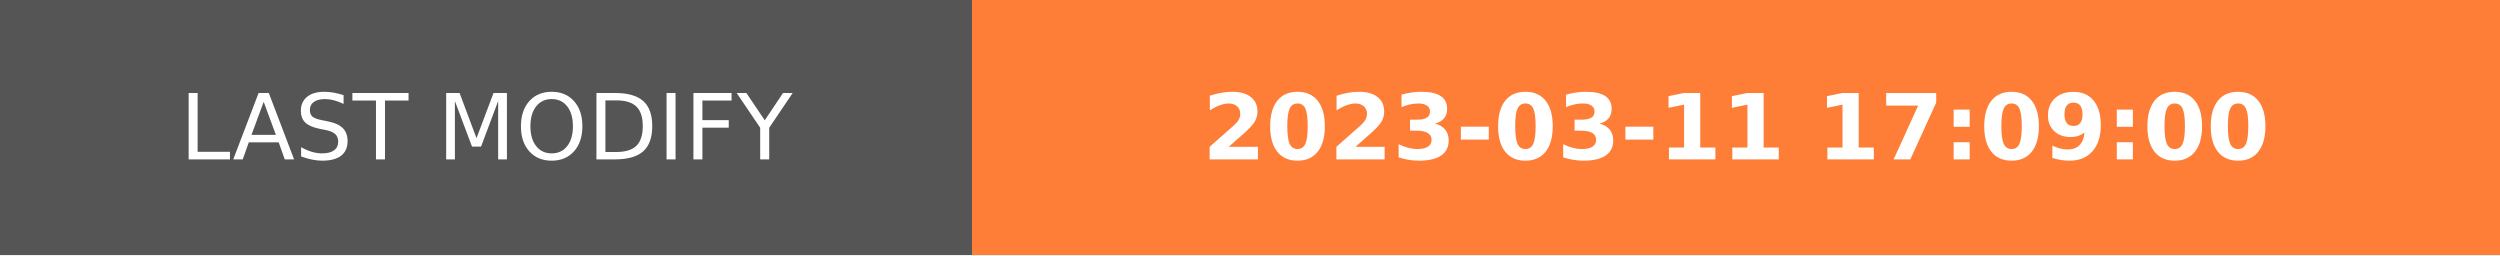
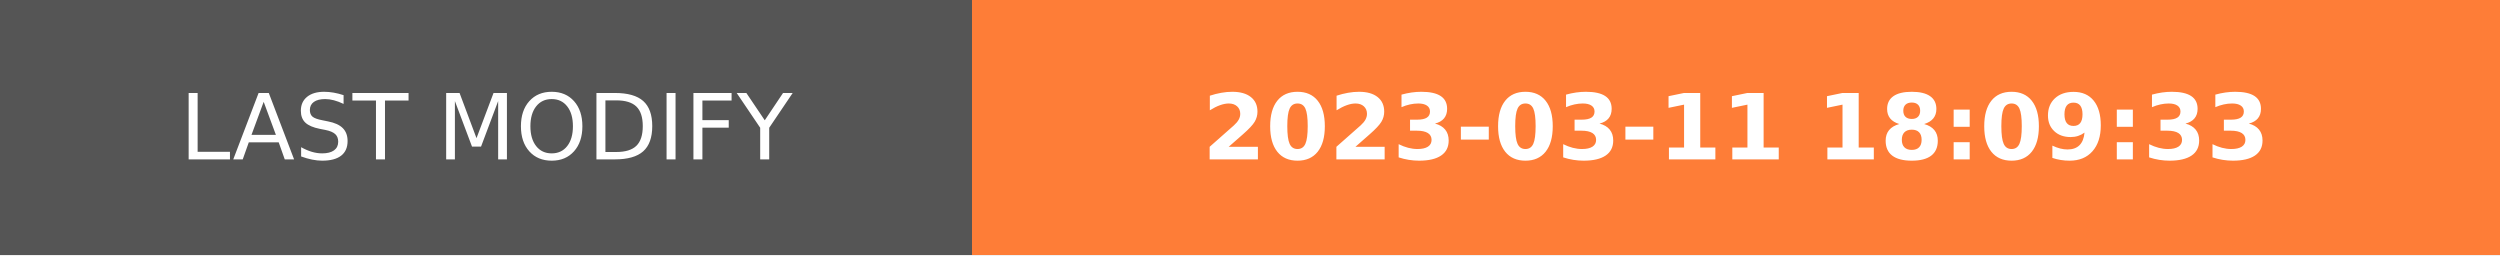
- <svg xmlns="http://www.w3.org/2000/svg" width="274.5" height="28" role="img" aria-label="LAST MODIFY: 2023-03-11 17:09:00">
+ <svg xmlns="http://www.w3.org/2000/svg" width="274.5" height="28" role="img" aria-label="LAST MODIFY: 2023-03-11 18:09:33">
  <g shape-rendering="crispEdges">
    <rect width="106.75" height="28" fill="#555" />
    <rect x="106.75" width="167.75" height="28" fill="#fe7d37" />
  </g>
  <g fill="#fff" text-anchor="middle" font-family="Verdana,Geneva,DejaVu Sans,sans-serif" text-rendering="geometricPrecision" font-size="100">
    <text transform="scale(.1)" x="533.75" y="175" textLength="827.5" fill="#fff">LAST MODIFY</text>
-     <text transform="scale(.1)" x="1906.25" y="175" textLength="1437.5" fill="#fff" font-weight="bold">2023-03-11 17:09:00</text>
+     <text transform="scale(.1)" x="1906.25" y="175" textLength="1437.5" fill="#fff" font-weight="bold">2023-03-11 18:09:33</text>
  </g>
</svg>
